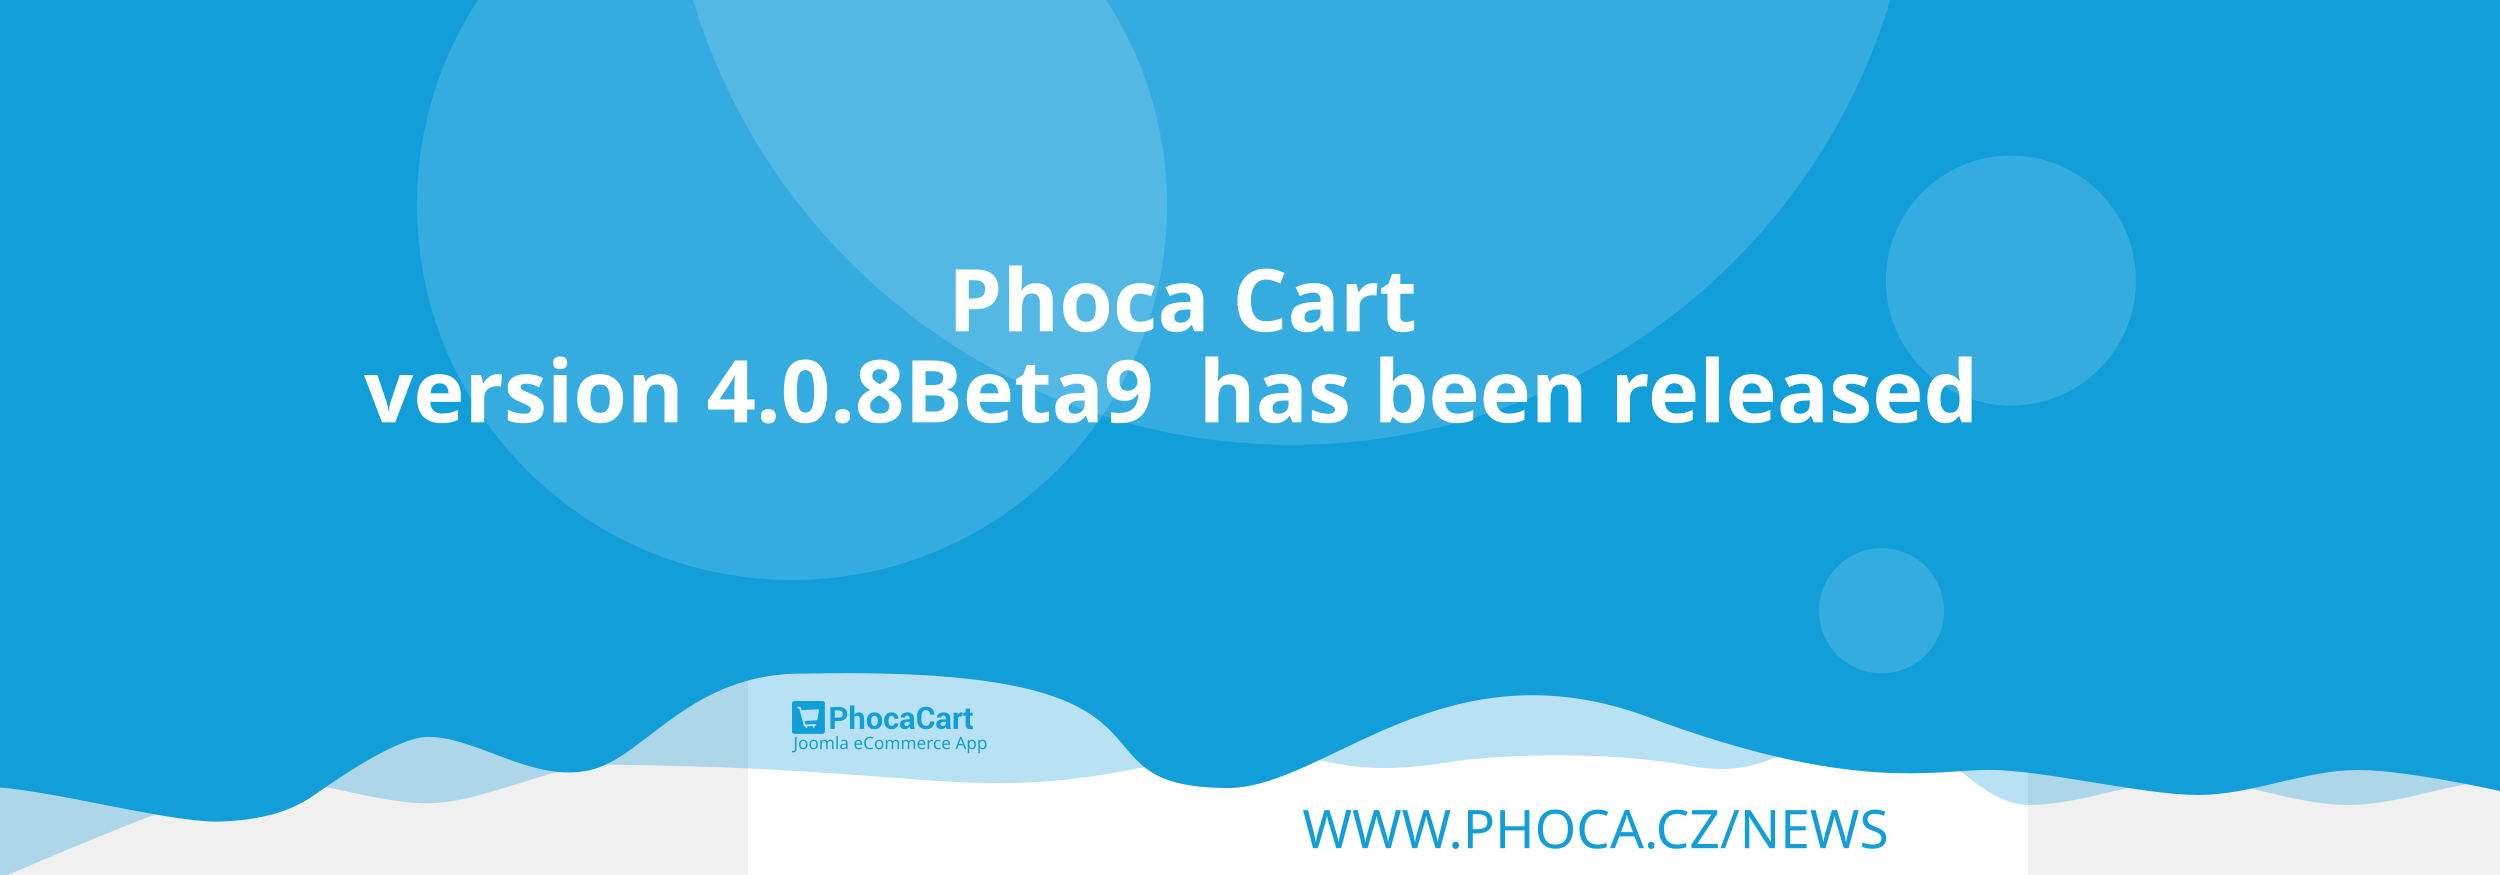
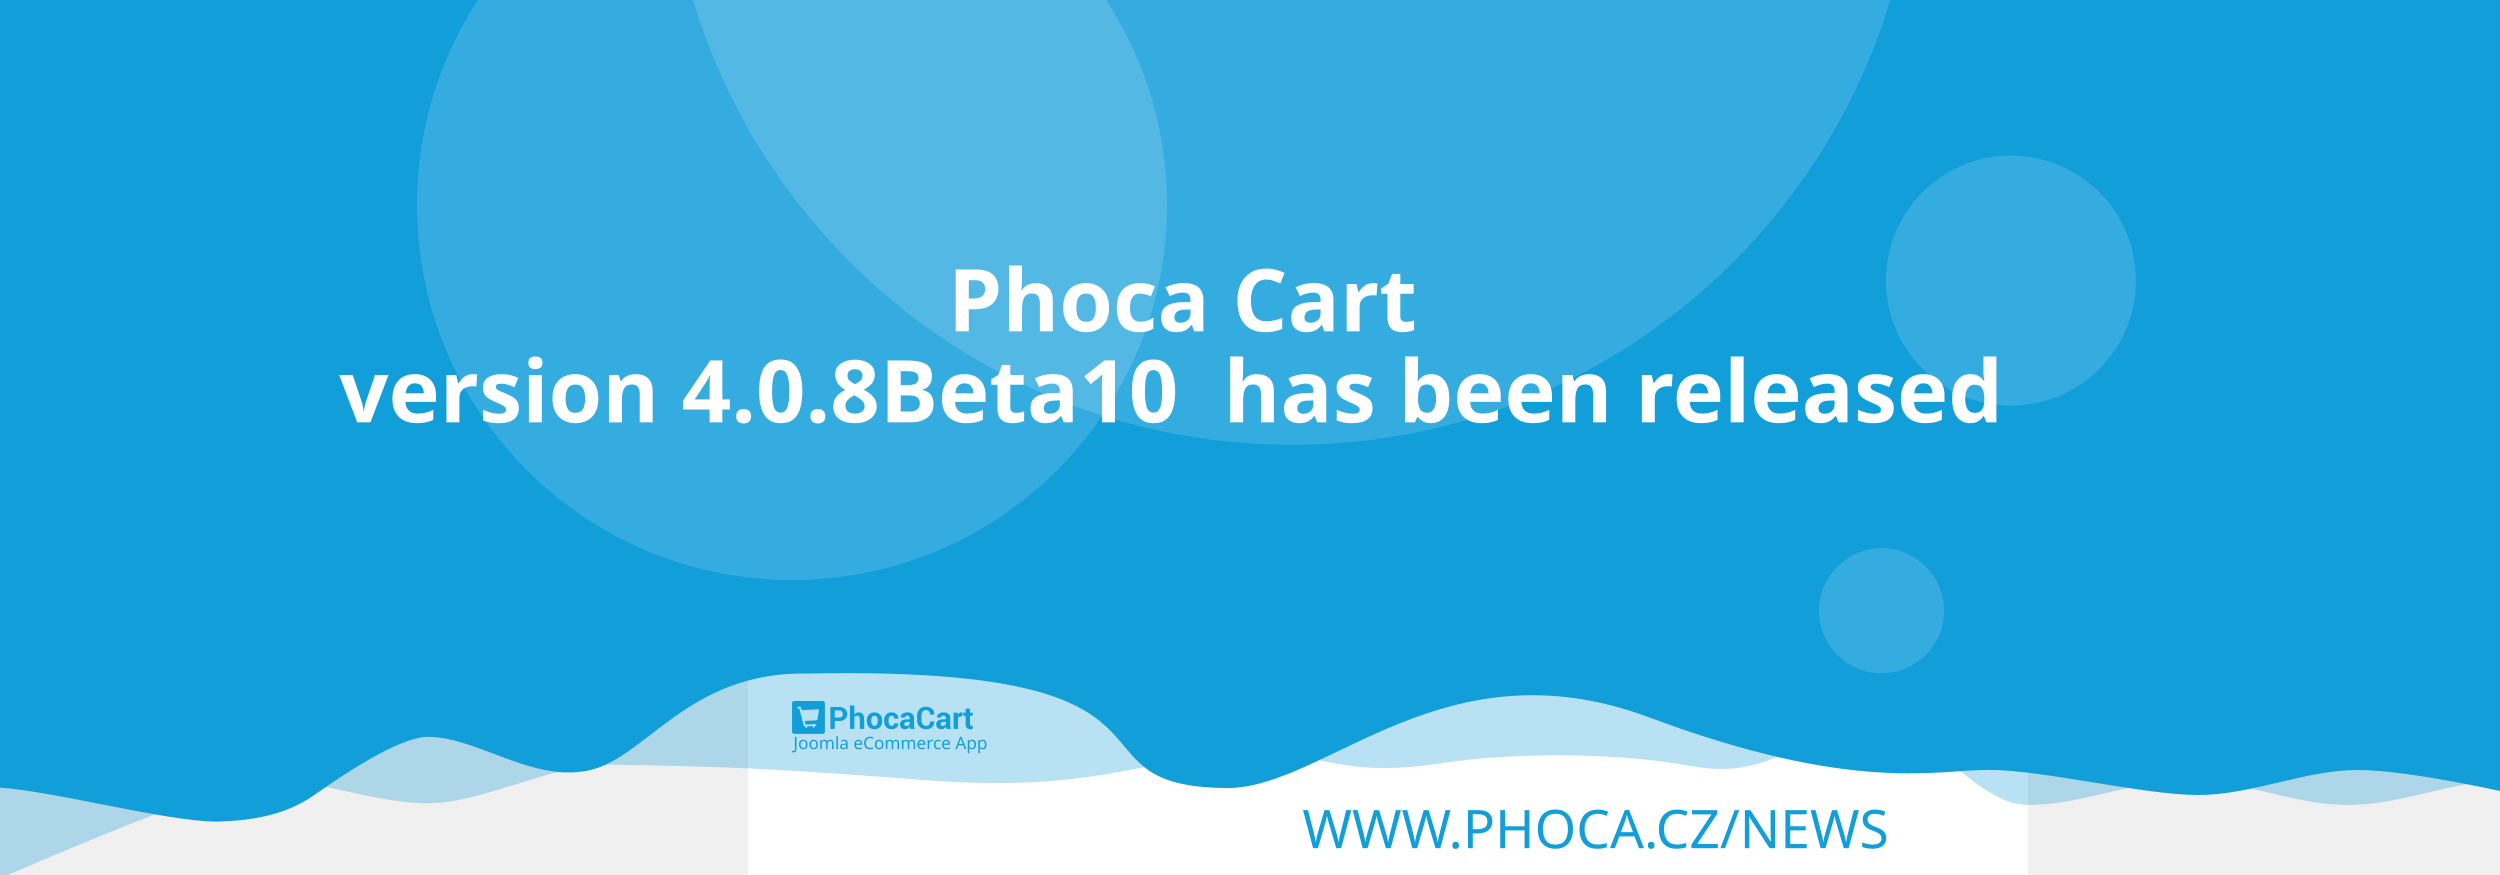
<svg xmlns="http://www.w3.org/2000/svg" width="1000" height="350" viewBox="0 0 1000 350" version="1.1" id="svg5">
  <defs id="defs2" />
  <g id="layer1">
    <path d="m 10.656,-65.038 a 6.384,6.384 0 0 0 -6.384,6.384 v 81.087 a 6.384,6.384 0 0 0 6.384,6.384 h 81.083 a 6.384,6.384 0 0 0 6.384,-6.384 v -81.087 a 6.384,6.384 0 0 0 -6.384,-6.384 z m 16.084,16.188 c 0.591,-0.033 1.134,0.125 1.642,0.482 0.508,0.359 0.842,0.809 1.006,1.355 l 2.415,8.308 46.517,-2.44 c 0.829,-0.043 1.521,0.245 2.074,0.86 0.55,0.606 0.769,1.334 0.636,2.174 l -3.898,24.937 c -0.138,0.736 -0.57,1.497 -1.288,2.273 -0.719,0.787 -1.656,1.211 -2.797,1.272 l -32.861,1.721 3.038,10.253 27.775,-1.455 c 0.726,-0.04 1.351,0.178 1.887,0.648 0.523,0.483 0.803,1.086 0.844,1.812 0.038,0.726 -0.178,1.352 -0.648,1.887 -0.483,0.525 -1.086,0.806 -1.812,0.844 l -2.597,0.137 0.137,2.593 c 0.038,0.729 -0.178,1.356 -0.661,1.879 -0.472,0.535 -1.071,0.819 -1.8,0.856 -0.726,0.038 -1.353,-0.178 -1.879,-0.661 -0.535,-0.472 -0.814,-1.073 -0.852,-1.8 l -0.137,-2.593 -15.573,0.81 0.133,2.597 c 0.038,0.729 -0.176,1.356 -0.648,1.879 -0.483,0.535 -1.086,0.818 -1.812,0.856 -0.726,0.04 -1.352,-0.178 -1.887,-0.661 -0.525,-0.472 -0.806,-1.073 -0.844,-1.8 l -0.137,-2.597 -1.608,0.083 c -0.623,0.033 -1.193,-0.112 -1.721,-0.428 -0.515,-0.317 -0.883,-0.632 -1.11,-0.931 l -0.287,-0.507 -13.05,-49.343 -2.805,0.146 c -0.696,0.038 -1.312,-0.181 -1.858,-0.661 -0.545,-0.472 -0.835,-1.069 -0.873,-1.795 -0.038,-0.729 0.186,-1.353 0.682,-1.879 0.493,-0.535 1.083,-0.818 1.779,-0.856 z" style="fill:#ffffff;stroke-width:1;paint-order:stroke fill markers" id="path400" />
    <rect style="opacity:1;fill:#ffffff;stroke-width:5;stroke-linejoin:round;paint-order:stroke fill markers" id="rect723" width="512" height="512" x="299.205" y="-162" />
    <path id="rect4460" style="opacity:0.3;fill:#129ed9;fill-opacity:1;stroke-width:5;stroke-linejoin:round;paint-order:stroke fill markers" d="M 43.205,-158 H 1067.205 v 480 c 0,0 -42.667,-10 -64,-10 -21.333,0 -42.408,10 -64,10 -21.592,0 -42.667,-10 -64,-10 -21.333,0 -42.408,10 -64,10 -21.592,0 -41.887,-34.701 -63.221,-34.701 -21.333,0 -35.645,25.795 -70.761,19.246 -35.116,-6.549 -78.862,-4.741 -98.515,-1.547 -47.289,7.533 -49.247,-6.724 -87.369,-3.311 -38.122,3.413 -56.921,15.193 -120.307,10.429 -63.387,-4.764 -76.988,-5.458 -128.724,-6.272 -21.333,0 -49.51,15.47 -71.103,15.47 -21.592,0 -42.667,-9.314 -64,-9.314 -21.333,0 -142.622,54.974 -142.622,54.974 z" />
    <path id="rect4460-5" style="fill:#129ed9;fill-opacity:1;stroke-width:5;stroke-linejoin:round;paint-order:stroke fill markers" d="M -16.795,-162 H 1007.205 v 480 c 0,0 -42.667,-10 -64,-10 -21.333,0 -42.408,10 -64,10 -21.592,0 -62.256,-10.048 -83.59,-10.048 -21.333,0 -54.449,9.448 -136.059,-21.03 -81.61,-30.478 -128.583,27.669 -167.971,28.291 -70.795,-0.042 -2.945,-49.095 -168.203,-45.791 -47.74,-1.123 -64.656,33.461 -87.469,38.651 -22.813,5.19 -45.091,-13.328 -64.676,-13.328 -12.358,0 -36.795,17.189 -45.417,23.186 -8.622,5.997 -19.64,10.226 -38.998,10.717 -21.592,0 -70.812,-13.859 -92.145,-13.859 -21.333,0 -11.473,3.211 -11.473,3.211 z" />
    <circle style="opacity:0.15;fill:#ffffff;fill-opacity:1;stroke-width:5;stroke-linejoin:round;paint-order:stroke fill markers" id="path8376" cx="516.67" cy="-72.081" r="250" />
    <text xml:space="preserve" style="font-style:normal;font-weight:normal;font-size:21.333px;line-height:1.25;font-family:sans-serif;fill:#129ed9;fill-opacity:1;stroke:none" x="783.247" y="339.277" id="text2910-3-7">
      <tspan id="tspan2908-6-5" x="783.247" y="339.277" style="font-style:normal;font-variant:normal;font-weight:300;font-stretch:normal;font-size:21.333px;font-family:Montserrat;-inkscape-font-specification:'Montserrat Light';text-align:end;text-anchor:end;fill:#129ed9;fill-opacity:1">WWW.PHOCA.CZ/NEWS</tspan>
    </text>
    <text xml:space="preserve" style="font-style:normal;font-variant:normal;font-weight:600;font-stretch:normal;font-size:34.667px;line-height:1.05;font-family:Rubik;-inkscape-font-specification:'Rubik Semi-Bold';fill:#ffffff;fill-opacity:1;stroke:none" x="500" y="96.133" id="text11252">
      <tspan x="500" y="96.133" id="tspan403" style="text-align:center;text-anchor:middle" />
      <tspan x="500" y="132.533" style="font-size:34.667px;text-align:center;text-anchor:middle" id="tspan444"> Phoca Cart</tspan>
-       <tspan x="500" y="168.933" id="tspan2906" style="font-size:34.667px;text-align:center;text-anchor:middle">version 4.0.8Beta9
+       <tspan x="500" y="168.933" id="tspan2906" style="font-size:34.667px;text-align:center;text-anchor:middle">version 4.0.8Beta10
 has been released</tspan>
      <tspan x="500" y="205.333" id="tspan1994" style="font-size:34.667px" />
    </text>
    <circle style="opacity:0.15;fill:#ffffff;fill-opacity:1;stroke-width:5;stroke-linejoin:round;paint-order:stroke fill markers" id="path8376-9" cx="316.809" cy="82" r="150" />
    <circle style="opacity:0.15;fill:#ffffff;fill-opacity:1;stroke-width:5;stroke-linejoin:round;paint-order:stroke fill markers" id="path8376-6" cx="402.909" cy="-161.883" r="75" />
    <circle style="opacity:0.15;fill:#ffffff;fill-opacity:1;stroke-width:5;stroke-linejoin:round;paint-order:stroke fill markers" id="path8376-6-2" cx="804.374" cy="112.238" r="50" />
    <g id="g8950" transform="matrix(0.298069,0,0,0.298069,406.5401,173.2596)" style="fill:#129ed9;fill-opacity:1;stroke-width:3.355">
      <g id="g895" transform="translate(-301.0409,359.4151)" style="fill:#129ed9;fill-opacity:1;stroke-width:3.355">
        <g transform="matrix(1.3333,0,0,-1.3333,-75.59,850.15)" fill="#ffffff" image-rendering="optimizeQuality" id="g280" style="clip-rule:evenodd;fill:#129ed9;fill-opacity:1;stroke-width:8.934;shape-rendering:geometricPrecision">
          <path d="m 99.728,617.49 v -7.994 h -4.423 v 22.031 h 8.784 c 2.532,0 4.527,-0.646 5.979,-1.937 1.452,-1.291 2.181,-2.99 2.181,-5.097 0,-2.107 -0.729,-3.801 -2.181,-5.082 -1.452,-1.281 -3.446,-1.921 -5.979,-1.921 z m 0,3.408 h 4.361 c 1.23,0 2.165,0.336 2.801,1.002 0.635,0.671 0.951,1.523 0.951,2.561 0,1.059 -0.315,1.932 -0.946,2.623 -0.63,0.687 -1.566,1.033 -2.806,1.033 H 99.728 Z" id="path262" style="fill:#129ed9;fill-opacity:1;stroke-width:3.355" />
          <path d="m 119.45,623.79 c 0.517,0.749 1.147,1.327 1.891,1.746 0.749,0.418 1.576,0.63 2.485,0.63 1.705,0 3.043,-0.568 4.02,-1.704 0.971,-1.131 1.457,-2.887 1.457,-5.252 v -9.714 h -4.418 v 9.76 c 0,1.276 -0.227,2.174 -0.677,2.706 -0.445,0.532 -1.116,0.795 -2.005,0.795 -0.605,0 -1.137,-0.108 -1.602,-0.325 -0.465,-0.217 -0.847,-0.522 -1.152,-0.919 v -12.017 h -4.418 v 23.611 h 4.418 z" id="path264" style="fill:#129ed9;fill-opacity:1;stroke-width:3.355" />
          <path d="m 131.96,617.83 c 0,2.438 0.682,4.436 2.046,5.996 1.359,1.554 3.25,2.334 5.663,2.334 2.418,0 4.315,-0.774 5.689,-2.329 1.375,-1.549 2.062,-3.553 2.062,-6.001 v -0.32 c 0,-2.458 -0.687,-4.462 -2.051,-6.011 -1.369,-1.544 -3.261,-2.319 -5.674,-2.319 -2.418,0 -4.315,0.775 -5.684,2.319 -1.364,1.549 -2.051,3.553 -2.051,6.011 z m 4.408,-0.31 c 0,-1.487 0.264,-2.68 0.785,-3.584 0.527,-0.899 1.375,-1.348 2.542,-1.348 1.142,0 1.979,0.454 2.506,1.358 0.532,0.904 0.796,2.097 0.796,3.574 v 0.315 c 0,1.446 -0.269,2.629 -0.801,3.542 -0.537,0.914 -1.38,1.374 -2.527,1.374 -1.142,0 -1.979,-0.46 -2.506,-1.379 -0.532,-0.919 -0.796,-2.102 -0.796,-3.537 z" id="path266" style="fill:#129ed9;fill-opacity:1;stroke-width:3.355" />
          <path d="m 157.01,612.59 c 0.79,0 1.421,0.227 1.891,0.682 0.475,0.454 0.713,1.064 0.713,1.828 h 4.015 l 0.041,-0.093 c 0.041,-1.653 -0.579,-3.037 -1.871,-4.152 -1.287,-1.116 -2.883,-1.673 -4.79,-1.673 -2.439,0 -4.325,0.769 -5.648,2.314 -1.318,1.544 -1.979,3.522 -1.979,5.944 v 0.449 c 0,2.412 0.656,4.395 1.974,5.944 1.317,1.554 3.198,2.329 5.638,2.329 2.02,0 3.648,-0.573 4.883,-1.725 1.235,-1.151 1.835,-2.664 1.793,-4.539 l -0.031,-0.088 h -4.026 c 0,0.842 -0.233,1.544 -0.698,2.107 -0.46,0.558 -1.101,0.837 -1.922,0.837 -1.168,0 -1.995,-0.454 -2.475,-1.358 -0.476,-0.904 -0.718,-2.071 -0.718,-3.496 v -0.454 c 0,-1.456 0.243,-2.628 0.718,-3.522 0.48,-0.888 1.312,-1.332 2.491,-1.332" id="path268" style="fill:#129ed9;fill-opacity:1;stroke-width:3.355" />
          <path d="m 175.8,609.49 c -0.165,0.372 -0.305,0.764 -0.419,1.183 -0.119,0.413 -0.202,0.837 -0.248,1.27 -0.455,-0.8 -1.054,-1.456 -1.798,-1.978 -0.739,-0.521 -1.628,-0.785 -2.656,-0.785 -1.715,0 -3.038,0.439 -3.963,1.322 -0.93,0.883 -1.395,2.086 -1.395,3.604 0,1.606 0.62,2.845 1.855,3.729 1.235,0.883 3.038,1.322 5.41,1.322 h 2.47 v 1.301 c 0,0.785 -0.207,1.394 -0.62,1.828 -0.413,0.434 -1.023,0.651 -1.834,0.651 -0.713,0 -1.266,-0.175 -1.653,-0.522 -0.393,-0.346 -0.584,-0.826 -0.584,-1.446 l -4.268,0.016 -0.016,0.093 c -0.072,1.379 0.527,2.572 1.798,3.579 1.271,1.002 2.946,1.503 5.013,1.503 1.958,0 3.545,-0.496 4.769,-1.492 1.22,-0.992 1.829,-2.406 1.829,-4.24 v -6.76 c 0,-0.769 0.062,-1.492 0.176,-2.164 0.119,-0.676 0.299,-1.348 0.553,-2.014 z m -4.046,2.943 c 0.78,0 1.468,0.191 2.077,0.574 0.605,0.382 1.013,0.826 1.225,1.332 v 2.308 h -2.47 c -0.935,0 -1.648,-0.232 -2.134,-0.702 -0.481,-0.47 -0.724,-1.033 -0.724,-1.699 0,-0.542 0.181,-0.981 0.542,-1.312 0.367,-0.336 0.858,-0.501 1.483,-0.501" id="path270" style="fill:#129ed9;fill-opacity:1;stroke-width:3.355" />
          <path d="m 199.84,617.01 0.031,-0.088 c 0.041,-2.37 -0.682,-4.25 -2.17,-5.645 -1.488,-1.394 -3.555,-2.091 -6.201,-2.091 -2.656,0 -4.811,0.852 -6.464,2.556 -1.653,1.704 -2.486,3.894 -2.486,6.579 v 4.369 c 0,2.67 0.812,4.86 2.424,6.574 1.617,1.715 3.715,2.572 6.299,2.572 2.723,0 4.852,-0.697 6.386,-2.097 1.535,-1.399 2.284,-3.305 2.243,-5.717 l -0.031,-0.088 h -4.299 c 0,1.451 -0.346,2.561 -1.044,3.336 -0.698,0.769 -1.783,1.157 -3.255,1.157 -1.323,0 -2.372,-0.537 -3.147,-1.606 -0.78,-1.074 -1.168,-2.438 -1.168,-4.1 v -4.39 c 0,-1.683 0.408,-3.057 1.225,-4.131 0.822,-1.069 1.922,-1.606 3.317,-1.606 1.38,0 2.403,0.372 3.064,1.11 0.661,0.744 0.992,1.844 0.992,3.305 z" id="path272" style="fill:#129ed9;fill-opacity:1;stroke-width:3.355" />
          <path d="m 212.27,609.49 c -0.165,0.372 -0.305,0.764 -0.419,1.183 -0.119,0.413 -0.202,0.837 -0.248,1.27 -0.455,-0.8 -1.054,-1.456 -1.798,-1.978 -0.739,-0.521 -1.628,-0.785 -2.656,-0.785 -1.716,0 -3.038,0.439 -3.963,1.322 -0.93,0.883 -1.395,2.086 -1.395,3.604 0,1.606 0.62,2.845 1.855,3.729 1.235,0.883 3.039,1.322 5.41,1.322 h 2.47 v 1.301 c 0,0.785 -0.207,1.394 -0.62,1.828 -0.413,0.434 -1.023,0.651 -1.834,0.651 -0.713,0 -1.266,-0.175 -1.654,-0.522 -0.393,-0.346 -0.584,-0.826 -0.584,-1.446 l -4.268,0.016 -0.016,0.093 c -0.072,1.379 0.527,2.572 1.798,3.579 1.271,1.002 2.945,1.503 5.013,1.503 1.958,0 3.545,-0.496 4.769,-1.492 1.22,-0.992 1.829,-2.406 1.829,-4.24 v -6.76 c 0,-0.769 0.062,-1.492 0.176,-2.164 0.119,-0.676 0.3,-1.348 0.553,-2.014 z m -4.046,2.943 c 0.78,0 1.468,0.191 2.077,0.574 0.605,0.382 1.013,0.826 1.224,1.332 v 2.308 h -2.47 c -0.935,0 -1.649,-0.232 -2.134,-0.702 -0.481,-0.47 -0.723,-1.033 -0.723,-1.699 0,-0.542 0.181,-0.981 0.542,-1.312 0.367,-0.336 0.858,-0.501 1.483,-0.501" id="path274" style="fill:#129ed9;fill-opacity:1;stroke-width:3.355" />
          <path d="m 227.92,622.06 -1.617,0.046 c -0.656,0 -1.199,-0.134 -1.623,-0.408 -0.423,-0.274 -0.744,-0.656 -0.966,-1.152 v -11.052 h -4.408 v 16.36 h 4.103 l 0.196,-2.422 c 0.382,0.857 0.883,1.528 1.494,2.009 0.61,0.48 1.312,0.723 2.108,0.723 0.223,0 0.429,-0.015 0.615,-0.052 0.186,-0.036 0.377,-0.077 0.568,-0.129 z" id="path276" style="fill:#129ed9;fill-opacity:1;stroke-width:3.355" />
          <path d="m 235.83,629.86 v -4.007 h 2.754 v -3.099 H 235.83 v -8.33 c 0,-0.635 0.129,-1.09 0.393,-1.363 0.263,-0.274 0.615,-0.408 1.059,-0.408 0.232,0 0.434,0.01 0.599,0.036 0.166,0.026 0.362,0.072 0.579,0.129 l 0.383,-3.181 c -0.445,-0.155 -0.878,-0.268 -1.302,-0.341 -0.424,-0.078 -0.884,-0.114 -1.38,-0.114 -1.524,0 -2.697,0.418 -3.519,1.255 -0.822,0.837 -1.235,2.159 -1.235,3.977 v 8.34 h -2.392 v 3.099 h 2.392 v 4.007 z" id="path278" style="fill:#129ed9;fill-opacity:1;stroke-width:3.355" />
        </g>
        <g fill="#ffffff" fill-rule="evenodd" image-rendering="optimizeQuality" stroke-width="1.934" aria-label="Joomla eCommerce App" id="g318" style="clip-rule:evenodd;fill:#129ed9;fill-opacity:1;shape-rendering:geometricPrecision">
          <path d="M 1.704,69 Q 1.151,69 0.736,68.908 0.321,68.839 -0.002,68.7 v -1.752 q 0.369,0.092 0.784,0.161 0.415,0.069 0.876,0.069 0.576,0 1.083,-0.231 0.53,-0.231 0.853,-0.807 0.323,-0.576 0.323,-1.614 v -16.368 h 2.075 v 16.206 q 0,2.374 -1.176,3.504 -1.176,1.13 -3.112,1.13 z" id="path282" style="fill:#129ed9;fill-opacity:1;stroke-width:1.934" />
          <path d="m 20.792,58.419 q 0,3.066 -1.568,4.749 -1.545,1.683 -4.196,1.683 -1.637,0 -2.928,-0.738 -1.268,-0.761 -2.006,-2.19 -0.738,-1.452 -0.738,-3.504 0,-3.066 1.545,-4.726 1.545,-1.66 4.196,-1.66 1.683,0 2.951,0.761 1.291,0.738 2.006,2.167 0.738,1.406 0.738,3.458 z m -9.336,0 q 0,2.19 0.853,3.481 0.876,1.268 2.766,1.268 1.867,0 2.743,-1.268 0.876,-1.291 0.876,-3.481 0,-2.19 -0.876,-3.435 -0.876,-1.245 -2.766,-1.245 -1.89,0 -2.743,1.245 -0.853,1.245 -0.853,3.435 z" id="path284" style="fill:#129ed9;fill-opacity:1;stroke-width:1.934" />
          <path d="m 34.739,58.419 q 0,3.066 -1.568,4.749 -1.545,1.683 -4.196,1.683 -1.637,0 -2.928,-0.738 -1.268,-0.761 -2.006,-2.19 -0.738,-1.452 -0.738,-3.504 0,-3.066 1.545,-4.726 1.545,-1.66 4.196,-1.66 1.683,0 2.951,0.761 1.291,0.738 2.006,2.167 0.738,1.406 0.738,3.458 z m -9.336,0 q 0,2.19 0.853,3.481 0.876,1.268 2.766,1.268 1.867,0 2.743,-1.268 0.876,-1.291 0.876,-3.481 0,-2.19 -0.876,-3.435 -0.876,-1.245 -2.766,-1.245 -1.89,0 -2.743,1.245 -0.853,1.245 -0.853,3.435 z" id="path286" style="fill:#129ed9;fill-opacity:1;stroke-width:1.934" />
          <path d="m 51.499,52.033 q 2.098,0 3.135,1.083 1.037,1.06 1.037,3.458 V 64.62 H 53.666 v -7.953 q 0,-2.928 -2.513,-2.928 -1.798,0 -2.582,1.037 -0.761,1.037 -0.761,3.02 V 64.62 h -2.006 v -7.953 q 0,-2.928 -2.536,-2.928 -1.867,0 -2.582,1.153 -0.715,1.153 -0.715,3.32 v 6.409 h -2.029 v -12.356 h 1.637 l 0.3,1.683 h 0.115 q 0.576,-0.968 1.545,-1.429 0.991,-0.484 2.098,-0.484 2.905,0 3.781,2.075 h 0.115 q 0.622,-1.06 1.683,-1.568 1.083,-0.507 2.282,-0.507 z" id="path288" style="fill:#129ed9;fill-opacity:1;stroke-width:1.934" />
          <path d="M 61.527,64.62 H 59.498 V 47.1 h 2.029 z" id="path290" style="fill:#129ed9;fill-opacity:1;stroke-width:1.934" />
          <path d="m 70.126,52.056 q 2.259,0 3.343,0.991 1.083,0.991 1.083,3.158 v 8.414 h -1.475 l -0.392,-1.752 h -0.092 q -0.807,1.014 -1.706,1.498 -0.876,0.484 -2.444,0.484 -1.683,0 -2.789,-0.876 -1.107,-0.899 -1.107,-2.789 0,-1.844 1.452,-2.836 1.452,-1.014 4.472,-1.107 l 2.098,-0.069 v -0.738 q 0,-1.545 -0.669,-2.144 -0.669,-0.599 -1.89,-0.599 -0.968,0 -1.844,0.3 -0.876,0.277 -1.637,0.645 l -0.622,-1.522 q 0.807,-0.438 1.913,-0.738 1.107,-0.323 2.305,-0.323 z m 0.599,6.593 q -2.305,0.092 -3.204,0.738 -0.876,0.645 -0.876,1.821 0,1.037 0.622,1.522 0.645,0.484 1.637,0.484 1.568,0 2.605,-0.853 1.037,-0.876 1.037,-2.674 v -1.107 z" id="path292" style="fill:#129ed9;fill-opacity:1;stroke-width:1.934" />
          <path d="m 89.144,52.033 q 1.591,0 2.72,0.692 1.153,0.692 1.752,1.96 0.622,1.245 0.622,2.928 v 1.222 h -8.46 q 0.046,2.098 1.06,3.204 1.037,1.083 2.882,1.083 1.176,0 2.075,-0.207 0.922,-0.231 1.89,-0.645 v 1.775 q -0.945,0.415 -1.867,0.599 -0.922,0.207 -2.19,0.207 -1.752,0 -3.112,-0.715 -1.337,-0.715 -2.098,-2.121 -0.738,-1.429 -0.738,-3.481 0,-2.029 0.669,-3.481 0.692,-1.452 1.913,-2.236 1.245,-0.784 2.882,-0.784 z m -0.023,1.66 q -1.452,0 -2.305,0.945 -0.83,0.922 -0.991,2.582 h 6.293 q -0.023,-1.568 -0.738,-2.536 -0.715,-0.991 -2.259,-0.991 z" id="path294" style="fill:#129ed9;fill-opacity:1;stroke-width:1.934" />
          <path d="m 104.71,49.751 q -2.651,0 -4.173,1.775 -1.522,1.775 -1.522,4.864 0,3.066 1.406,4.864 1.429,1.775 4.265,1.775 1.083,0 2.052,-0.184 0.968,-0.184 1.89,-0.461 v 1.798 q -0.922,0.346 -1.913,0.507 -0.968,0.161 -2.328,0.161 -2.513,0 -4.196,-1.037 -1.683,-1.037 -2.536,-2.951 -0.83,-1.913 -0.83,-4.495 0,-2.49 0.899,-4.38 0.922,-1.913 2.697,-2.974 1.775,-1.083 4.311,-1.083 2.605,0 4.541,0.968 l -0.83,1.752 q -0.761,-0.346 -1.706,-0.622 -0.922,-0.277 -2.029,-0.277 z" id="path296" style="fill:#129ed9;fill-opacity:1;stroke-width:1.934" />
          <path d="m 122.69,58.419 q 0,3.066 -1.568,4.749 -1.545,1.683 -4.196,1.683 -1.637,0 -2.928,-0.738 -1.268,-0.761 -2.006,-2.19 -0.738,-1.452 -0.738,-3.504 0,-3.066 1.545,-4.726 1.545,-1.66 4.196,-1.66 1.683,0 2.951,0.761 1.291,0.738 2.006,2.167 0.738,1.406 0.738,3.458 z m -9.336,0 q 0,2.19 0.853,3.481 0.876,1.268 2.766,1.268 1.867,0 2.743,-1.268 0.876,-1.291 0.876,-3.481 0,-2.19 -0.876,-3.435 -0.876,-1.245 -2.766,-1.245 -1.89,0 -2.743,1.245 -0.853,1.245 -0.853,3.435 z" id="path298" style="fill:#129ed9;fill-opacity:1;stroke-width:1.934" />
          <path d="m 139.45,52.033 q 2.098,0 3.135,1.083 1.037,1.06 1.037,3.458 V 64.62 h -2.006 v -7.953 q 0,-2.928 -2.513,-2.928 -1.798,0 -2.582,1.037 -0.761,1.037 -0.761,3.02 V 64.62 h -2.006 v -7.953 q 0,-2.928 -2.536,-2.928 -1.867,0 -2.582,1.153 -0.715,1.153 -0.715,3.32 v 6.409 h -2.029 v -12.356 h 1.637 l 0.3,1.683 h 0.115 q 0.576,-0.968 1.545,-1.429 0.991,-0.484 2.098,-0.484 2.905,0 3.781,2.075 h 0.115 q 0.622,-1.06 1.683,-1.568 1.083,-0.507 2.282,-0.507 z" id="path300" style="fill:#129ed9;fill-opacity:1;stroke-width:1.934" />
          <path d="m 161,52.033 q 2.098,0 3.135,1.083 1.037,1.06 1.037,3.458 V 64.62 h -2.006 v -7.953 q 0,-2.928 -2.513,-2.928 -1.798,0 -2.582,1.037 -0.761,1.037 -0.761,3.02 V 64.62 h -2.006 v -7.953 q 0,-2.928 -2.536,-2.928 -1.867,0 -2.582,1.153 -0.715,1.153 -0.715,3.32 v 6.409 h -2.029 v -12.356 h 1.637 l 0.3,1.683 h 0.115 q 0.576,-0.968 1.545,-1.429 0.991,-0.484 2.098,-0.484 2.905,0 3.781,2.075 h 0.115 q 0.622,-1.06 1.683,-1.568 1.083,-0.507 2.282,-0.507 z" id="path302" style="fill:#129ed9;fill-opacity:1;stroke-width:1.934" />
          <path d="m 173.77,52.033 q 1.591,0 2.72,0.692 1.153,0.692 1.752,1.96 0.622,1.245 0.622,2.928 v 1.222 h -8.46 q 0.046,2.098 1.06,3.204 1.037,1.083 2.882,1.083 1.176,0 2.075,-0.207 0.922,-0.231 1.89,-0.645 v 1.775 q -0.945,0.415 -1.867,0.599 -0.922,0.207 -2.19,0.207 -1.752,0 -3.112,-0.715 -1.337,-0.715 -2.098,-2.121 -0.738,-1.429 -0.738,-3.481 0,-2.029 0.669,-3.481 0.692,-1.452 1.913,-2.236 1.245,-0.784 2.882,-0.784 z m -0.023,1.66 q -1.452,0 -2.305,0.945 -0.83,0.922 -0.991,2.582 h 6.293 q -0.023,-1.568 -0.738,-2.536 -0.715,-0.991 -2.259,-0.991 z" id="path304" style="fill:#129ed9;fill-opacity:1;stroke-width:1.934" />
          <path d="m 187.76,52.033 q 0.346,0 0.738,0.046 0.415,0.023 0.715,0.092 l -0.254,1.867 q -0.3,-0.069 -0.669,-0.115 -0.346,-0.046 -0.669,-0.046 -0.945,0 -1.775,0.53 -0.83,0.507 -1.337,1.452 -0.484,0.922 -0.484,2.167 v 6.593 h -2.029 v -12.356 h 1.66 l 0.231,2.259 h 0.092 q 0.599,-1.014 1.545,-1.752 0.945,-0.738 2.236,-0.738 z" id="path306" style="fill:#129ed9;fill-opacity:1;stroke-width:1.934" />
          <path d="m 196.02,64.851 q -1.637,0 -2.928,-0.669 -1.268,-0.669 -2.006,-2.075 -0.715,-1.406 -0.715,-3.596 0,-2.282 0.761,-3.712 0.761,-1.429 2.052,-2.098 1.314,-0.669 2.974,-0.669 0.945,0 1.821,0.207 0.876,0.184 1.429,0.461 l -0.622,1.683 q -0.553,-0.207 -1.291,-0.392 -0.738,-0.184 -1.383,-0.184 -3.642,0 -3.642,4.68 0,2.236 0.876,3.435 0.899,1.176 2.651,1.176 1.014,0 1.775,-0.207 0.784,-0.207 1.429,-0.507 v 1.798 q -0.622,0.323 -1.383,0.484 -0.738,0.184 -1.798,0.184 z" id="path308" style="fill:#129ed9;fill-opacity:1;stroke-width:1.934" />
          <path d="m 206.9,52.033 q 1.591,0 2.72,0.692 1.153,0.692 1.752,1.96 0.622,1.245 0.622,2.928 v 1.222 h -8.46 q 0.046,2.098 1.06,3.204 1.037,1.083 2.882,1.083 1.176,0 2.075,-0.207 0.922,-0.231 1.89,-0.645 v 1.775 q -0.945,0.415 -1.867,0.599 -0.922,0.207 -2.19,0.207 -1.752,0 -3.112,-0.715 -1.337,-0.715 -2.098,-2.121 -0.738,-1.429 -0.738,-3.481 0,-2.029 0.669,-3.481 0.692,-1.452 1.913,-2.236 1.245,-0.784 2.882,-0.784 z m -0.023,1.66 q -1.452,0 -2.305,0.945 -0.83,0.922 -0.991,2.582 h 6.293 q -0.023,-1.568 -0.738,-2.536 -0.715,-0.991 -2.259,-0.991 z" id="path310" style="fill:#129ed9;fill-opacity:1;stroke-width:1.934" />
          <path d="m 231.73,64.62 -1.983,-5.095 h -6.524 l -1.96,5.095 h -2.098 l 6.432,-16.529 h 1.867 l 6.409,16.529 z m -4.449,-11.918 q -0.069,-0.184 -0.231,-0.669 -0.161,-0.484 -0.323,-0.991 -0.138,-0.53 -0.231,-0.807 -0.161,0.715 -0.369,1.406 -0.207,0.669 -0.346,1.06 l -1.867,4.979 h 5.21 z" id="path312" style="fill:#129ed9;fill-opacity:1;stroke-width:1.934" />
          <path d="m 241.73,52.033 q 2.282,0 3.665,1.591 1.406,1.591 1.406,4.795 0,3.158 -1.406,4.795 -1.383,1.637 -3.688,1.637 -1.429,0 -2.374,-0.53 -0.922,-0.553 -1.452,-1.268 h -0.138 q 0.046,0.392 0.092,0.991 0.046,0.599 0.046,1.037 v 5.072 h -2.029 v -17.889 h 1.66 l 0.277,1.683 h 0.092 q 0.553,-0.807 1.452,-1.36 0.899,-0.553 2.397,-0.553 z m -0.369,1.706 q -1.89,0 -2.674,1.06 -0.761,1.06 -0.807,3.227 v 0.392 q 0,2.282 0.738,3.527 0.761,1.222 2.789,1.222 1.13,0 1.844,-0.622 0.738,-0.622 1.083,-1.683 0.369,-1.083 0.369,-2.467 0,-2.121 -0.83,-3.389 -0.807,-1.268 -2.513,-1.268 z" id="path314" style="fill:#129ed9;fill-opacity:1;stroke-width:1.934" />
          <path d="m 255.91,52.033 q 2.282,0 3.665,1.591 1.406,1.591 1.406,4.795 0,3.158 -1.406,4.795 -1.383,1.637 -3.688,1.637 -1.429,0 -2.374,-0.53 -0.922,-0.553 -1.452,-1.268 h -0.138 q 0.046,0.392 0.092,0.991 0.046,0.599 0.046,1.037 v 5.072 h -2.029 v -17.889 h 1.66 l 0.277,1.683 h 0.092 q 0.553,-0.807 1.452,-1.36 0.899,-0.553 2.397,-0.553 z m -0.369,1.706 q -1.89,0 -2.674,1.06 -0.761,1.06 -0.807,3.227 v 0.392 q 0,2.282 0.738,3.527 0.761,1.222 2.789,1.222 1.13,0 1.844,-0.622 0.738,-0.622 1.083,-1.683 0.369,-1.083 0.369,-2.467 0,-2.121 -0.83,-3.389 -0.807,-1.268 -2.513,-1.268 z" id="path316" style="fill:#129ed9;fill-opacity:1;stroke-width:1.934" />
        </g>
        <path d="M 3,0 A 3,3 0 0 0 0,3 v 38.107 a 3,3 0 0 0 3,3 h 38.105 a 3,3 0 0 0 3,-3 V 3 a 3,3 0 0 0 -3,-3 z m 7.559,7.607 c 0.278,-0.015 0.533,0.059 0.771,0.227 0.239,0.169 0.396,0.38 0.473,0.637 l 1.135,3.904 21.861,-1.147 c 0.39,-0.02 0.715,0.115 0.975,0.404 0.259,0.285 0.361,0.627 0.299,1.022 l -1.832,11.719 c -0.065,0.346 -0.268,0.703 -0.605,1.068 -0.338,0.37 -0.778,0.569 -1.315,0.598 l -15.443,0.809 1.428,4.818 13.053,-0.684 c 0.341,-0.019 0.635,0.084 0.887,0.305 0.246,0.227 0.378,0.51 0.396,0.852 0.018,0.341 -0.084,0.635 -0.305,0.887 -0.227,0.247 -0.51,0.379 -0.852,0.396 l -1.221,0.064 0.064,1.219 c 0.018,0.343 -0.084,0.637 -0.311,0.883 -0.222,0.252 -0.503,0.385 -0.846,0.402 -0.341,0.018 -0.636,-0.084 -0.883,-0.311 -0.252,-0.222 -0.383,-0.504 -0.4,-0.846 l -0.064,-1.219 -7.318,0.381 0.062,1.221 c 0.018,0.343 -0.083,0.637 -0.305,0.883 -0.227,0.252 -0.51,0.384 -0.852,0.402 -0.341,0.019 -0.635,-0.084 -0.887,-0.311 -0.247,-0.222 -0.379,-0.504 -0.396,-0.846 l -0.064,-1.221 -0.756,0.039 c -0.293,0.015 -0.561,-0.052 -0.809,-0.201 -0.242,-0.149 -0.415,-0.297 -0.521,-0.438 l -0.135,-0.238 -6.133,-23.189 -1.318,0.068 C 8.066,10.184 7.776,10.082 7.52,9.856 7.263,9.634 7.127,9.354 7.11,9.012 7.092,8.67 7.197,8.377 7.43,8.13 7.661,7.878 7.939,7.745 8.266,7.727 Z" fill="#ffffff" style="fill:#129ed9;fill-opacity:1;stroke-width:8.934;paint-order:stroke fill markers" id="path334" />
      </g>
    </g>
    <circle style="opacity:0.15;fill:#ffffff;fill-opacity:1;stroke-width:5;stroke-linejoin:round;paint-order:stroke fill markers" id="path8376-6-2-1" cx="752.626" cy="244.309" r="25" />
  </g>
</svg>
